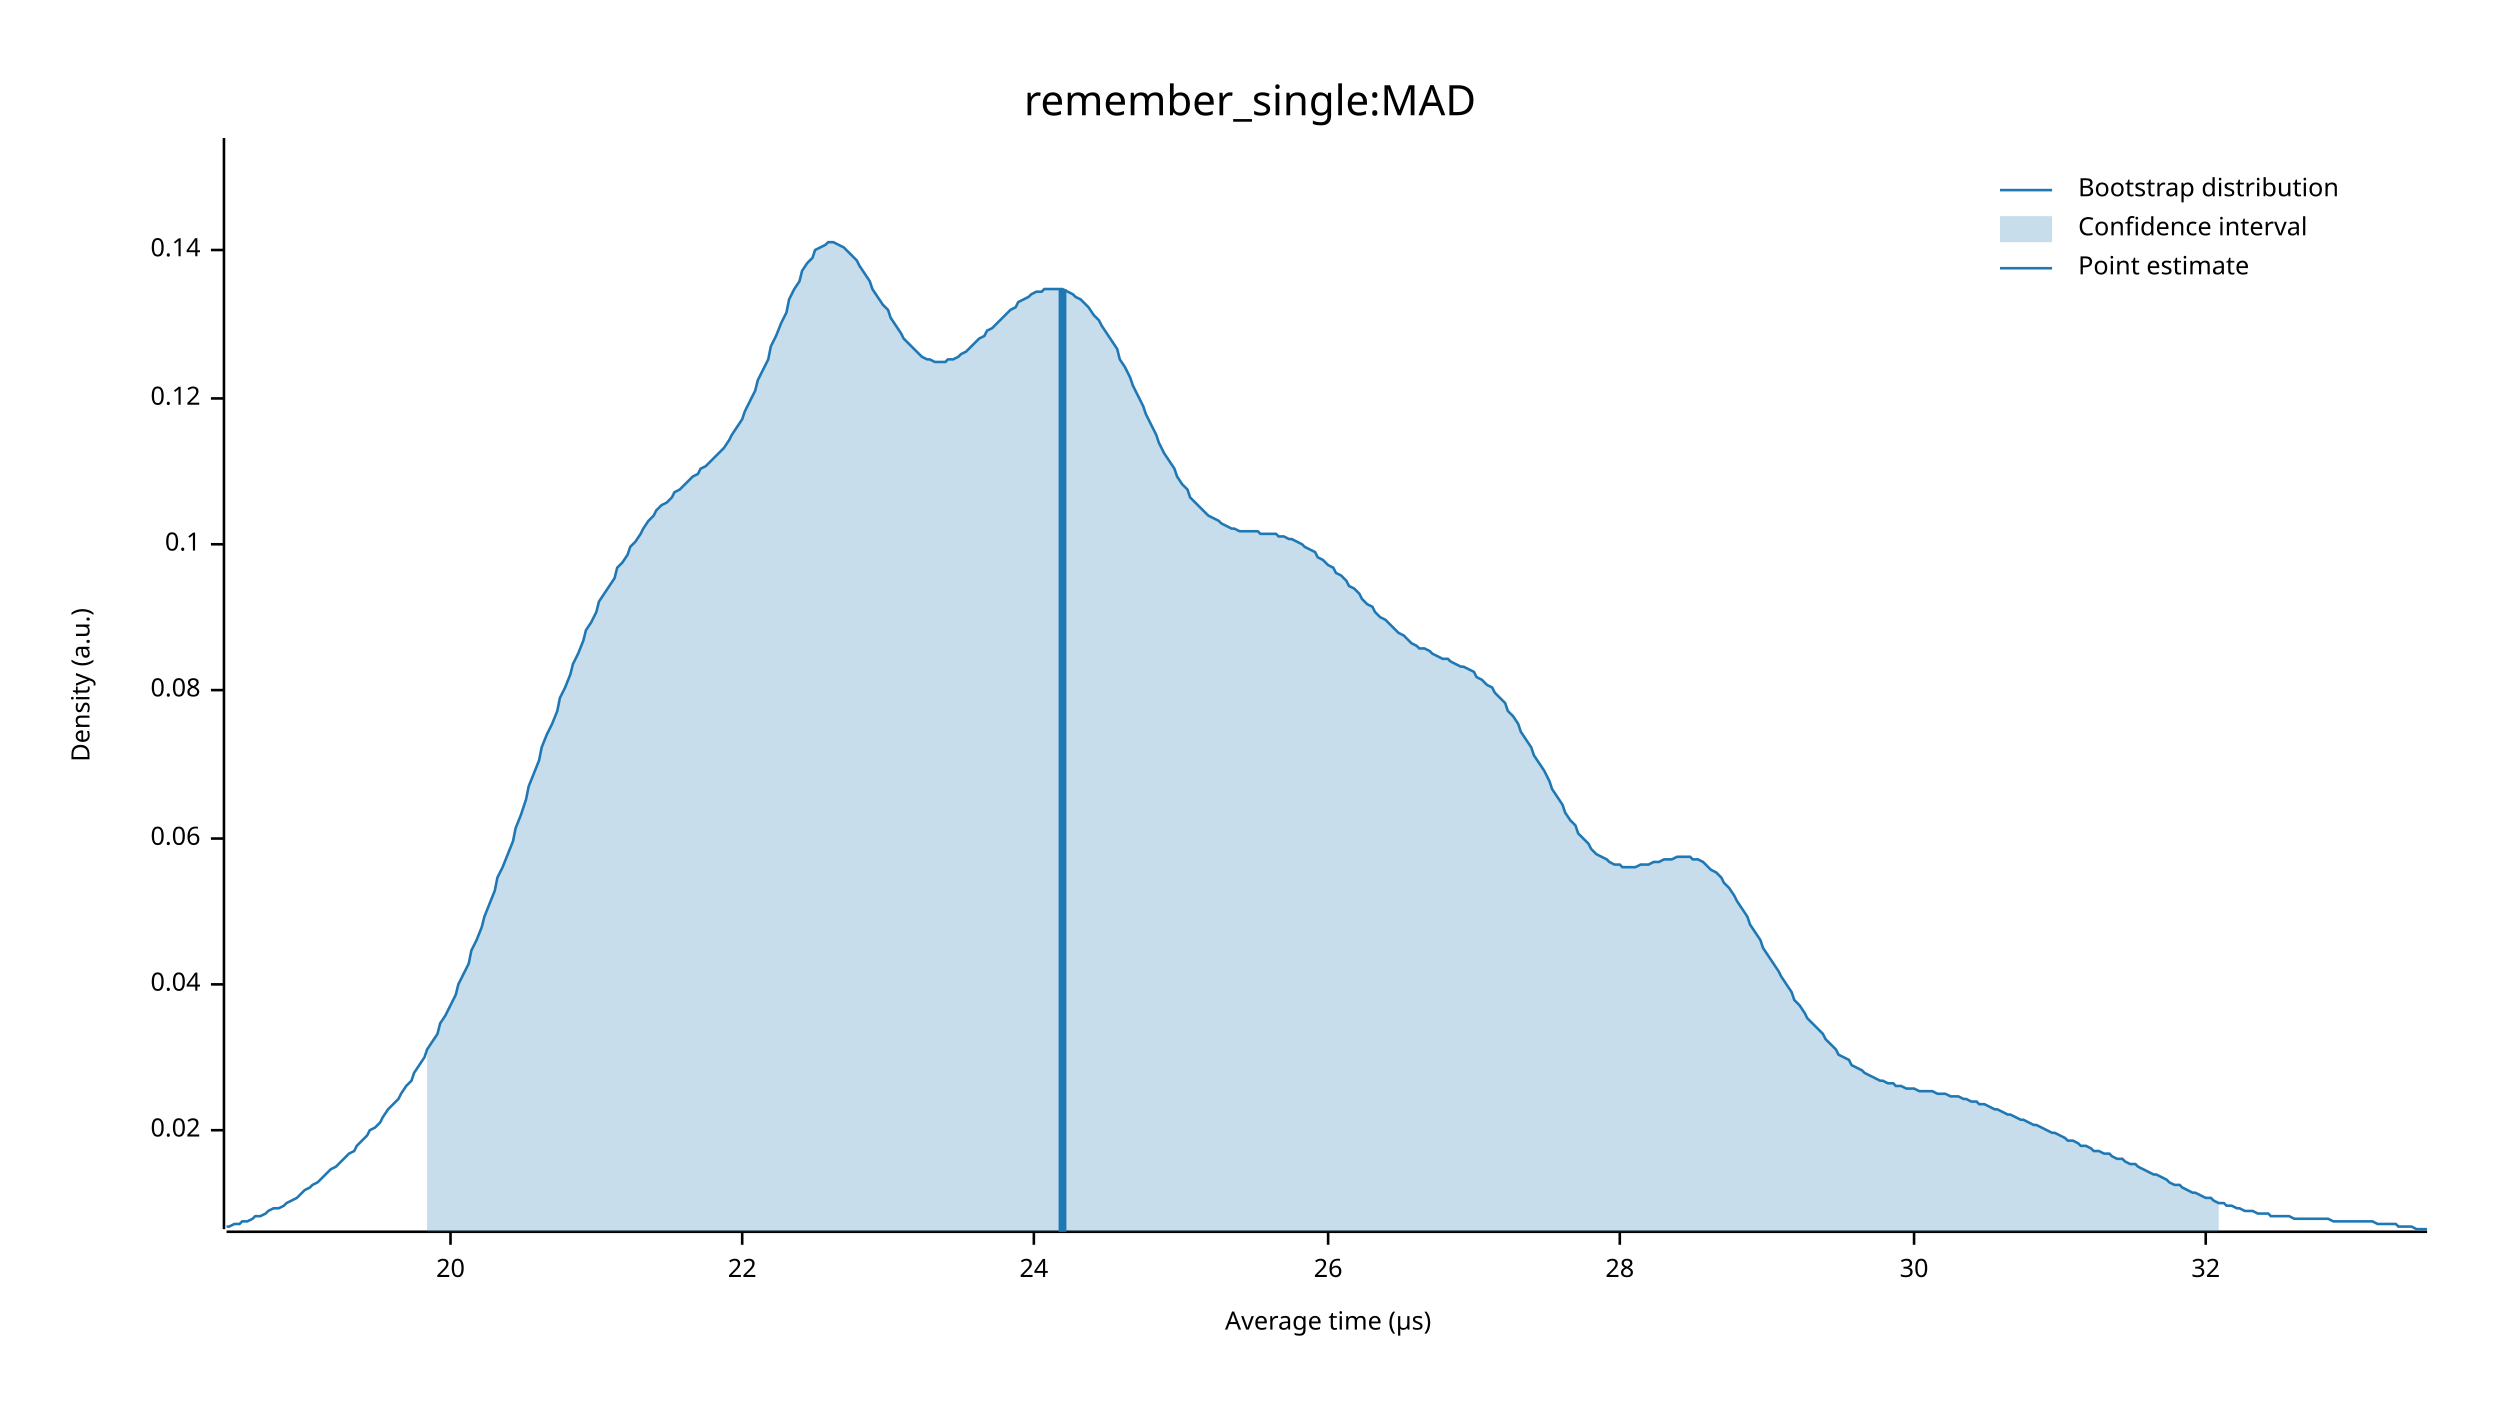
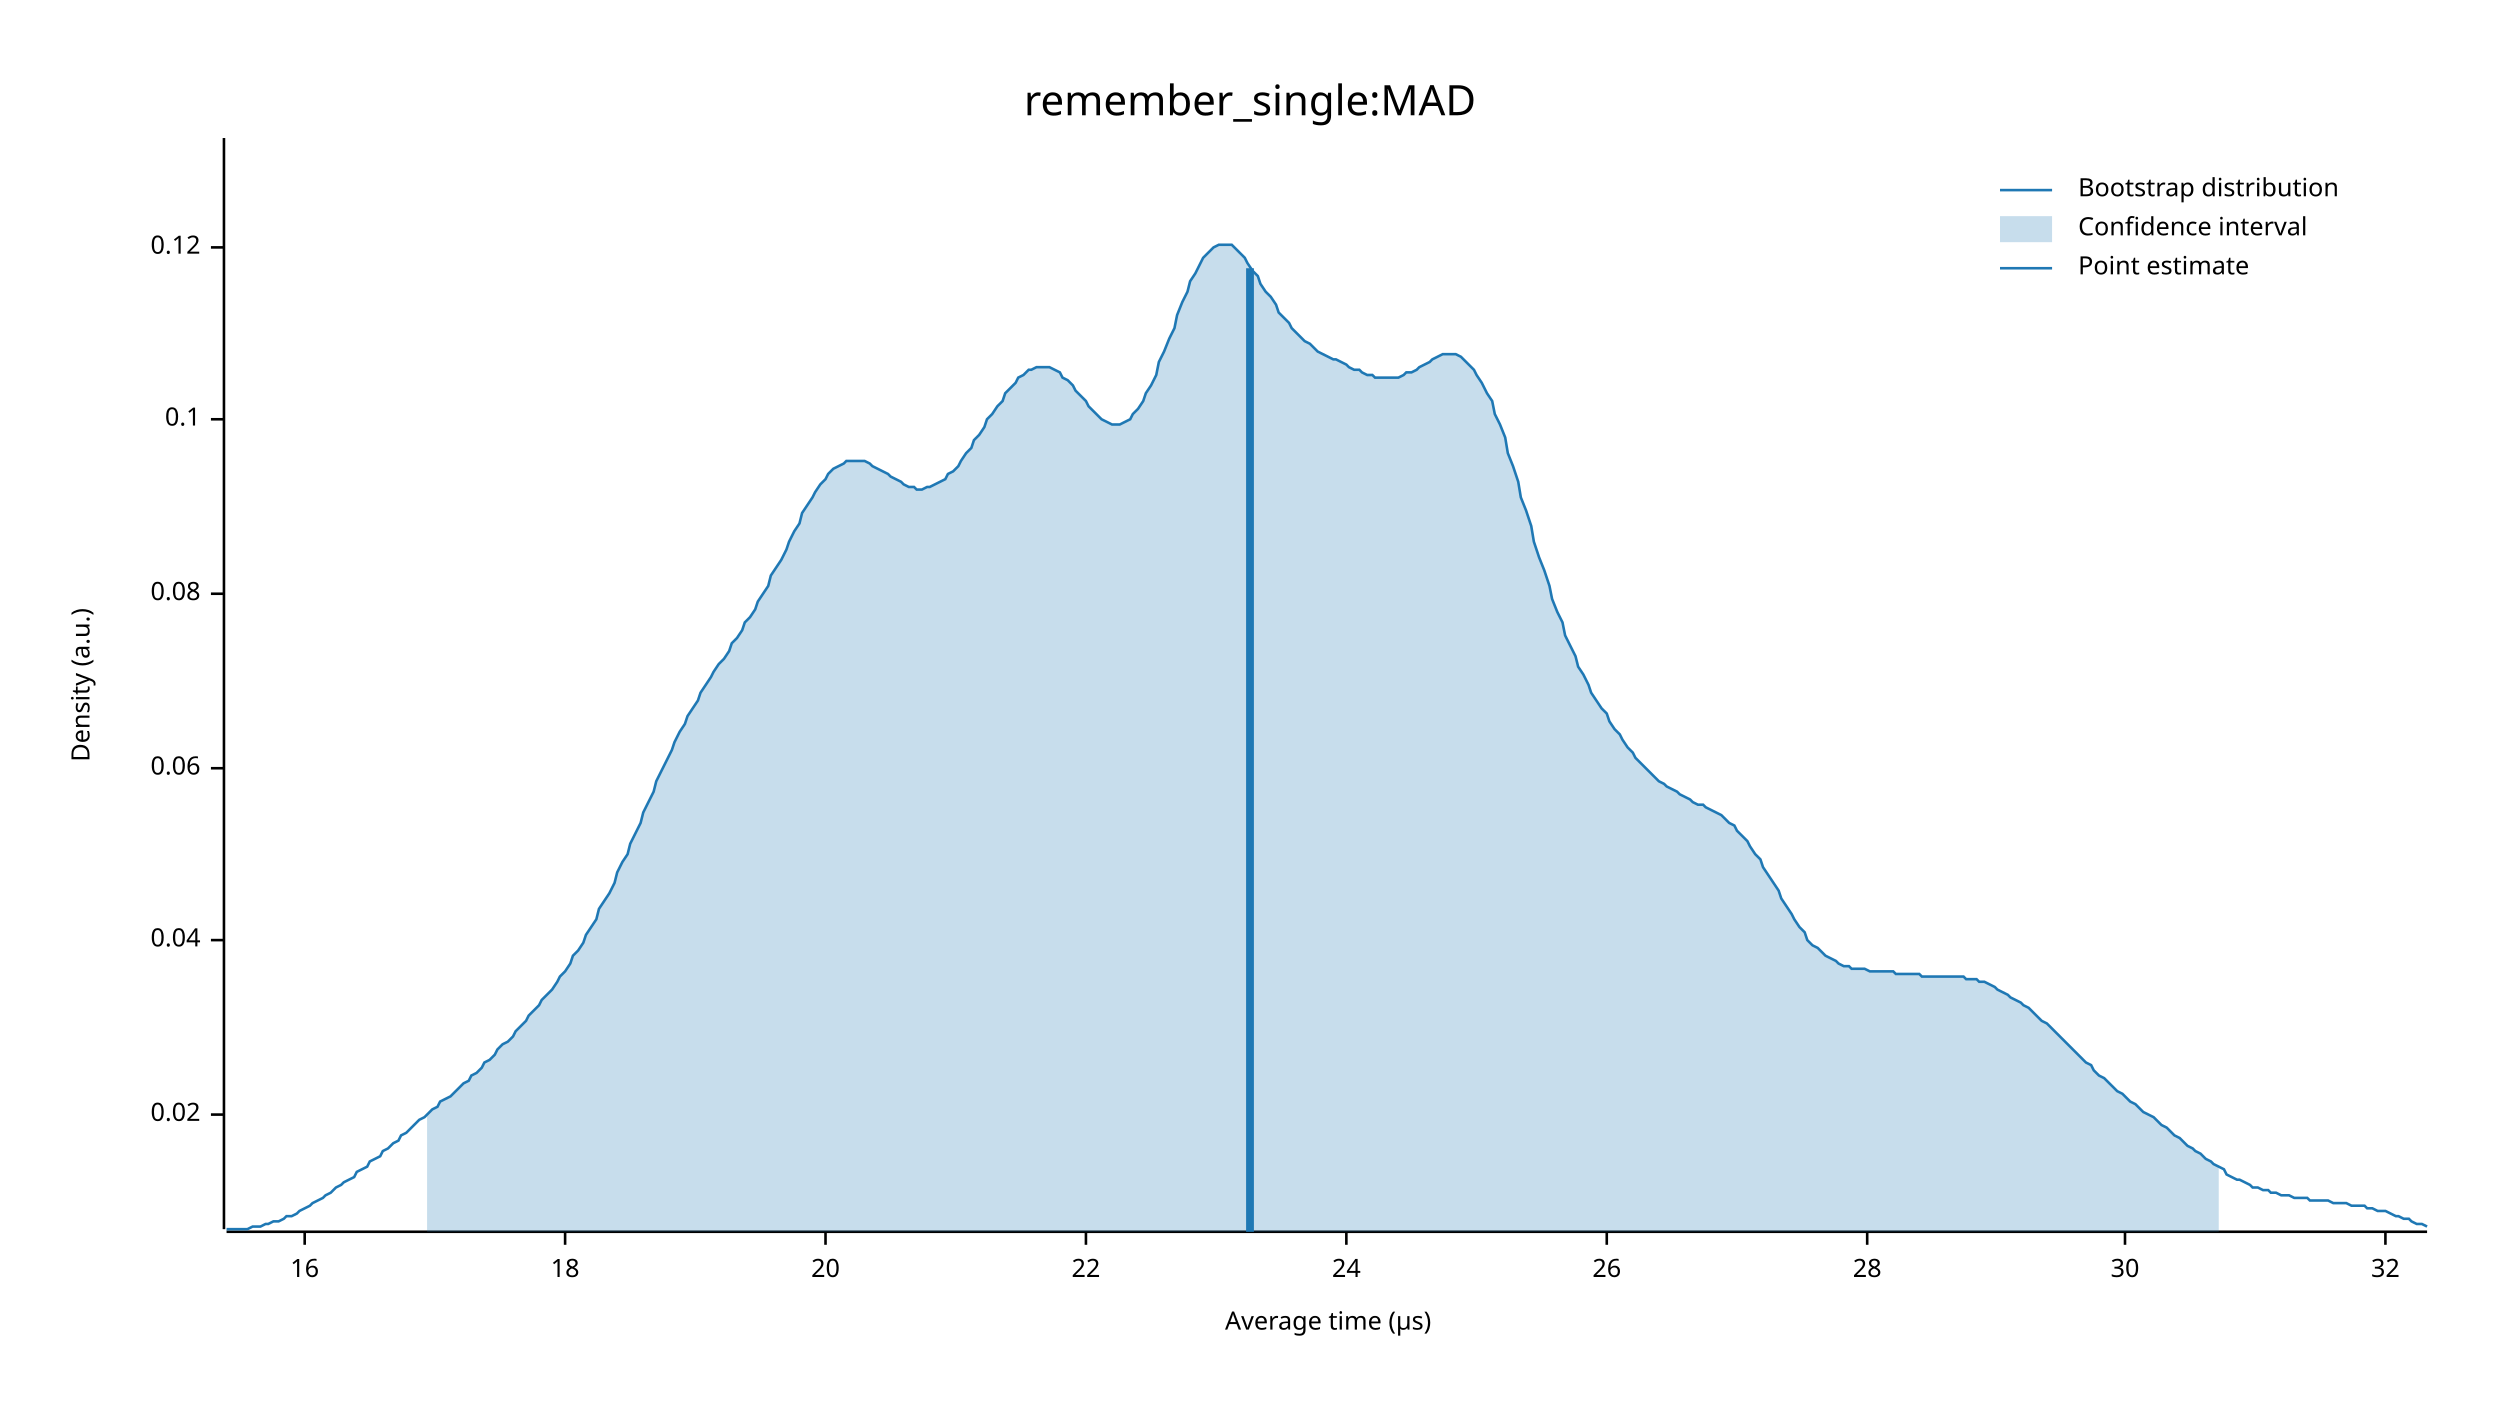
<svg xmlns="http://www.w3.org/2000/svg" width="960" height="540" viewBox="0 0 960 540">
  <text x="480" y="32" dy="0.76em" text-anchor="middle" font-family="sans-serif" font-size="16.129" opacity="1" fill="#000000">
remember_single:MAD
</text>
  <text x="27" y="263" dy="0.76em" text-anchor="middle" font-family="sans-serif" font-size="9.677" opacity="1" fill="#000000" transform="rotate(270, 27, 263)">
Density (a.u.)
</text>
  <text x="510" y="513" dy="-0.5ex" text-anchor="middle" font-family="sans-serif" font-size="9.677" opacity="1" fill="#000000">
Average time (µs)
</text>
  <polyline fill="none" opacity="1" stroke="#000000" stroke-width="1" points="86,53 86,472 " />
-   <text x="77" y="434" dy="0.5ex" text-anchor="end" font-family="sans-serif" font-size="9.677" opacity="1" fill="#000000">
+   <text x="77" y="428" dy="0.5ex" text-anchor="end" font-family="sans-serif" font-size="9.677" opacity="1" fill="#000000">
0.02
</text>
-   <polyline fill="none" opacity="1" stroke="#000000" stroke-width="1" points="81,434 86,434 " />
-   <text x="77" y="378" dy="0.5ex" text-anchor="end" font-family="sans-serif" font-size="9.677" opacity="1" fill="#000000">
+   <polyline fill="none" opacity="1" stroke="#000000" stroke-width="1" points="81,428 86,428 " />
+   <text x="77" y="361" dy="0.5ex" text-anchor="end" font-family="sans-serif" font-size="9.677" opacity="1" fill="#000000">
0.04
</text>
-   <polyline fill="none" opacity="1" stroke="#000000" stroke-width="1" points="81,378 86,378 " />
-   <text x="77" y="322" dy="0.5ex" text-anchor="end" font-family="sans-serif" font-size="9.677" opacity="1" fill="#000000">
+   <polyline fill="none" opacity="1" stroke="#000000" stroke-width="1" points="81,361 86,361 " />
+   <text x="77" y="295" dy="0.5ex" text-anchor="end" font-family="sans-serif" font-size="9.677" opacity="1" fill="#000000">
0.06
</text>
-   <polyline fill="none" opacity="1" stroke="#000000" stroke-width="1" points="81,322 86,322 " />
-   <text x="77" y="265" dy="0.5ex" text-anchor="end" font-family="sans-serif" font-size="9.677" opacity="1" fill="#000000">
+   <polyline fill="none" opacity="1" stroke="#000000" stroke-width="1" points="81,295 86,295 " />
+   <text x="77" y="228" dy="0.5ex" text-anchor="end" font-family="sans-serif" font-size="9.677" opacity="1" fill="#000000">
0.08
</text>
-   <polyline fill="none" opacity="1" stroke="#000000" stroke-width="1" points="81,265 86,265 " />
-   <text x="77" y="209" dy="0.5ex" text-anchor="end" font-family="sans-serif" font-size="9.677" opacity="1" fill="#000000">
+   <polyline fill="none" opacity="1" stroke="#000000" stroke-width="1" points="81,228 86,228 " />
+   <text x="77" y="161" dy="0.5ex" text-anchor="end" font-family="sans-serif" font-size="9.677" opacity="1" fill="#000000">
0.1
</text>
-   <polyline fill="none" opacity="1" stroke="#000000" stroke-width="1" points="81,209 86,209 " />
-   <text x="77" y="153" dy="0.5ex" text-anchor="end" font-family="sans-serif" font-size="9.677" opacity="1" fill="#000000">
+   <polyline fill="none" opacity="1" stroke="#000000" stroke-width="1" points="81,161 86,161 " />
+   <text x="77" y="95" dy="0.5ex" text-anchor="end" font-family="sans-serif" font-size="9.677" opacity="1" fill="#000000">
0.12
</text>
-   <polyline fill="none" opacity="1" stroke="#000000" stroke-width="1" points="81,153 86,153 " />
-   <text x="77" y="96" dy="0.5ex" text-anchor="end" font-family="sans-serif" font-size="9.677" opacity="1" fill="#000000">
- 0.14
+   <polyline fill="none" opacity="1" stroke="#000000" stroke-width="1" points="81,95 86,95 " />
+   <polyline fill="none" opacity="1" stroke="#000000" stroke-width="1" points="87,473 932,473 " />
+   <text x="117" y="483" dy="0.76em" text-anchor="middle" font-family="sans-serif" font-size="9.677" opacity="1" fill="#000000">
+ 16
</text>
-   <polyline fill="none" opacity="1" stroke="#000000" stroke-width="1" points="81,96 86,96 " />
-   <polyline fill="none" opacity="1" stroke="#000000" stroke-width="1" points="87,473 932,473 " />
-   <text x="173" y="483" dy="0.76em" text-anchor="middle" font-family="sans-serif" font-size="9.677" opacity="1" fill="#000000">
+   <polyline fill="none" opacity="1" stroke="#000000" stroke-width="1" points="117,473 117,478 " />
+   <text x="217" y="483" dy="0.76em" text-anchor="middle" font-family="sans-serif" font-size="9.677" opacity="1" fill="#000000">
+ 18
+ </text>
+   <polyline fill="none" opacity="1" stroke="#000000" stroke-width="1" points="217,473 217,478 " />
+   <text x="317" y="483" dy="0.76em" text-anchor="middle" font-family="sans-serif" font-size="9.677" opacity="1" fill="#000000">
20
</text>
-   <polyline fill="none" opacity="1" stroke="#000000" stroke-width="1" points="173,473 173,478 " />
-   <text x="285" y="483" dy="0.76em" text-anchor="middle" font-family="sans-serif" font-size="9.677" opacity="1" fill="#000000">
+   <polyline fill="none" opacity="1" stroke="#000000" stroke-width="1" points="317,473 317,478 " />
+   <text x="417" y="483" dy="0.76em" text-anchor="middle" font-family="sans-serif" font-size="9.677" opacity="1" fill="#000000">
22
</text>
-   <polyline fill="none" opacity="1" stroke="#000000" stroke-width="1" points="285,473 285,478 " />
-   <text x="397" y="483" dy="0.76em" text-anchor="middle" font-family="sans-serif" font-size="9.677" opacity="1" fill="#000000">
+   <polyline fill="none" opacity="1" stroke="#000000" stroke-width="1" points="417,473 417,478 " />
+   <text x="517" y="483" dy="0.76em" text-anchor="middle" font-family="sans-serif" font-size="9.677" opacity="1" fill="#000000">
24
</text>
-   <polyline fill="none" opacity="1" stroke="#000000" stroke-width="1" points="397,473 397,478 " />
-   <text x="510" y="483" dy="0.76em" text-anchor="middle" font-family="sans-serif" font-size="9.677" opacity="1" fill="#000000">
+   <polyline fill="none" opacity="1" stroke="#000000" stroke-width="1" points="517,473 517,478 " />
+   <text x="617" y="483" dy="0.76em" text-anchor="middle" font-family="sans-serif" font-size="9.677" opacity="1" fill="#000000">
26
</text>
-   <polyline fill="none" opacity="1" stroke="#000000" stroke-width="1" points="510,473 510,478 " />
-   <text x="622" y="483" dy="0.76em" text-anchor="middle" font-family="sans-serif" font-size="9.677" opacity="1" fill="#000000">
+   <polyline fill="none" opacity="1" stroke="#000000" stroke-width="1" points="617,473 617,478 " />
+   <text x="717" y="483" dy="0.76em" text-anchor="middle" font-family="sans-serif" font-size="9.677" opacity="1" fill="#000000">
28
</text>
-   <polyline fill="none" opacity="1" stroke="#000000" stroke-width="1" points="622,473 622,478 " />
-   <text x="735" y="483" dy="0.76em" text-anchor="middle" font-family="sans-serif" font-size="9.677" opacity="1" fill="#000000">
+   <polyline fill="none" opacity="1" stroke="#000000" stroke-width="1" points="717,473 717,478 " />
+   <text x="816" y="483" dy="0.76em" text-anchor="middle" font-family="sans-serif" font-size="9.677" opacity="1" fill="#000000">
30
</text>
-   <polyline fill="none" opacity="1" stroke="#000000" stroke-width="1" points="735,473 735,478 " />
-   <text x="847" y="483" dy="0.76em" text-anchor="middle" font-family="sans-serif" font-size="9.677" opacity="1" fill="#000000">
+   <polyline fill="none" opacity="1" stroke="#000000" stroke-width="1" points="816,473 816,478 " />
+   <text x="916" y="483" dy="0.76em" text-anchor="middle" font-family="sans-serif" font-size="9.677" opacity="1" fill="#000000">
32
</text>
-   <polyline fill="none" opacity="1" stroke="#000000" stroke-width="1" points="847,473 847,478 " />
-   <polyline fill="none" opacity="1" stroke="#1F78B4" stroke-width="1" points="87,471 88,471 90,470 92,470 93,469 95,469 97,468 98,467 100,467 102,466 103,465 105,464 107,464 109,463 110,462 112,461 114,460 115,459 117,457 119,456 120,455 122,454 124,452 125,451 127,449 129,448 131,446 132,445 134,443 136,442 137,440 139,438 141,436 142,434 144,433 146,431 147,429 149,426 151,424 153,422 154,420 156,417 158,415 159,412 161,409 163,406 164,403 166,400 168,397 169,393 171,390 173,386 175,382 176,378 178,374 180,370 181,365 183,361 185,356 186,352 188,347 190,342 191,337 193,333 195,328 197,323 198,318 200,313 202,307 203,302 205,297 207,292 208,287 210,282 212,278 214,273 215,268 217,264 219,259 220,255 222,251 224,246 225,242 227,239 229,235 230,231 232,228 234,225 236,222 237,218 239,216 241,213 242,210 244,208 246,205 247,203 249,200 251,198 252,196 254,194 256,193 258,191 259,189 261,188 263,186 264,185 266,183 268,182 269,180 271,179 273,177 274,176 276,174 278,172 280,169 281,167 283,164 285,161 286,158 288,154 290,150 291,146 293,142 295,138 296,133 298,129 300,124 302,120 303,115 305,111 307,108 308,104 310,101 312,99 313,96 315,95 317,94 318,93 320,93 322,94 324,95 325,96 327,98 329,100 330,102 332,105 334,108 335,111 337,114 339,117 341,119 342,122 344,125 346,128 347,130 349,132 351,134 352,135 354,137 356,138 357,138 359,139 361,139 363,139 364,138 366,138 368,137 369,136 371,135 373,133 374,132 376,130 378,129 379,127 381,126 383,124 385,122 386,121 388,119 390,118 391,116 393,115 395,114 396,113 398,112 400,112 401,111 403,111 405,111 407,111 408,111 410,112 412,113 413,114 415,115 417,117 418,118 420,121 422,123 423,125 425,128 427,131 429,134 430,138 432,141 434,145 435,148 437,152 439,156 440,159 442,163 444,167 445,170 447,174 449,177 451,180 452,183 454,186 456,188 457,191 459,193 461,195 462,196 464,198 466,199 468,200 469,201 471,202 473,203 474,203 476,204 478,204 479,204 481,204 483,204 484,205 486,205 488,205 490,205 491,206 493,206 495,207 496,207 498,208 500,209 501,210 503,211 505,212 506,214 508,215 510,217 512,218 513,220 515,221 517,223 518,225 520,226 522,228 523,230 525,232 527,233 528,235 530,237 532,238 534,240 535,241 537,243 539,244 540,245 542,247 544,248 545,249 547,249 549,250 550,251 552,252 554,253 556,253 557,254 559,255 561,256 562,256 564,257 566,258 567,260 569,261 571,263 573,264 574,266 576,268 578,270 579,273 581,275 583,278 584,281 586,284 588,287 589,290 591,293 593,296 595,300 596,303 598,306 600,309 601,312 603,315 605,317 606,320 608,322 610,324 611,326 613,328 615,329 617,330 618,331 620,332 622,332 623,333 625,333 627,333 628,333 630,332 632,332 633,332 635,331 637,331 639,330 640,330 642,330 644,329 645,329 647,329 649,329 650,330 652,330 654,331 655,332 657,334 659,335 661,337 662,339 664,341 666,344 667,346 669,349 671,352 672,355 674,358 676,361 677,364 679,367 681,370 683,373 684,375 686,378 688,381 689,384 691,386 693,389 694,391 696,393 698,395 700,397 701,399 703,401 705,403 706,405 708,406 710,407 711,409 713,410 715,411 716,412 718,413 720,414 722,415 723,415 725,416 727,416 728,417 730,417 732,418 733,418 735,418 737,419 738,419 740,419 742,419 744,420 745,420 747,420 749,421 750,421 752,421 754,422 755,422 757,423 759,423 760,424 762,424 764,425 766,426 767,426 769,427 771,428 772,428 774,429 776,430 777,430 779,431 781,432 782,432 784,433 786,434 788,435 789,435 791,436 793,437 794,438 796,438 798,439 799,440 801,440 803,441 804,442 806,442 808,443 810,443 811,444 813,445 815,445 816,446 818,447 820,447 821,448 823,449 825,450 827,451 828,451 830,452 832,453 833,454 835,455 837,455 838,456 840,457 842,458 843,458 845,459 847,460 849,460 850,461 852,462 854,462 855,463 857,463 859,464 860,464 862,465 864,465 865,465 867,466 869,466 871,466 872,467 874,467 876,467 877,467 879,467 881,468 882,468 884,468 886,468 887,468 889,468 891,468 893,468 894,468 896,469 898,469 899,469 901,469 903,469 904,469 906,469 908,469 909,469 911,469 913,470 915,470 916,470 918,470 920,470 921,471 923,471 925,471 926,471 928,472 930,472 932,472 " />
-   <polygon opacity="0.25" fill="#1F78B4" points="164,403 166,400 168,397 169,393 171,390 173,386 175,382 176,378 178,374 180,370 181,365 183,361 185,356 186,352 188,347 190,342 191,337 193,333 195,328 197,323 198,318 200,313 202,307 203,302 205,297 207,292 208,287 210,282 212,278 214,273 215,268 217,264 219,259 220,255 222,251 224,246 225,242 227,239 229,235 230,231 232,228 234,225 236,222 237,218 239,216 241,213 242,210 244,208 246,205 247,203 249,200 251,198 252,196 254,194 256,193 258,191 259,189 261,188 263,186 264,185 266,183 268,182 269,180 271,179 273,177 274,176 276,174 278,172 280,169 281,167 283,164 285,161 286,158 288,154 290,150 291,146 293,142 295,138 296,133 298,129 300,124 302,120 303,115 305,111 307,108 308,104 310,101 312,99 313,96 315,95 317,94 318,93 320,93 322,94 324,95 325,96 327,98 329,100 330,102 332,105 334,108 335,111 337,114 339,117 341,119 342,122 344,125 346,128 347,130 349,132 351,134 352,135 354,137 356,138 357,138 359,139 361,139 363,139 364,138 366,138 368,137 369,136 371,135 373,133 374,132 376,130 378,129 379,127 381,126 383,124 385,122 386,121 388,119 390,118 391,116 393,115 395,114 396,113 398,112 400,112 401,111 403,111 405,111 407,111 408,111 410,112 412,113 413,114 415,115 417,117 418,118 420,121 422,123 423,125 425,128 427,131 429,134 430,138 432,141 434,145 435,148 437,152 439,156 440,159 442,163 444,167 445,170 447,174 449,177 451,180 452,183 454,186 456,188 457,191 459,193 461,195 462,196 464,198 466,199 468,200 469,201 471,202 473,203 474,203 476,204 478,204 479,204 481,204 483,204 484,205 486,205 488,205 490,205 491,206 493,206 495,207 496,207 498,208 500,209 501,210 503,211 505,212 506,214 508,215 510,217 512,218 513,220 515,221 517,223 518,225 520,226 522,228 523,230 525,232 527,233 528,235 530,237 532,238 534,240 535,241 537,243 539,244 540,245 542,247 544,248 545,249 547,249 549,250 550,251 552,252 554,253 556,253 557,254 559,255 561,256 562,256 564,257 566,258 567,260 569,261 571,263 573,264 574,266 576,268 578,270 579,273 581,275 583,278 584,281 586,284 588,287 589,290 591,293 593,296 595,300 596,303 598,306 600,309 601,312 603,315 605,317 606,320 608,322 610,324 611,326 613,328 615,329 617,330 618,331 620,332 622,332 623,333 625,333 627,333 628,333 630,332 632,332 633,332 635,331 637,331 639,330 640,330 642,330 644,329 645,329 647,329 649,329 650,330 652,330 654,331 655,332 657,334 659,335 661,337 662,339 664,341 666,344 667,346 669,349 671,352 672,355 674,358 676,361 677,364 679,367 681,370 683,373 684,375 686,378 688,381 689,384 691,386 693,389 694,391 696,393 698,395 700,397 701,399 703,401 705,403 706,405 708,406 710,407 711,409 713,410 715,411 716,412 718,413 720,414 722,415 723,415 725,416 727,416 728,417 730,417 732,418 733,418 735,418 737,419 738,419 740,419 742,419 744,420 745,420 747,420 749,421 750,421 752,421 754,422 755,422 757,423 759,423 760,424 762,424 764,425 766,426 767,426 769,427 771,428 772,428 774,429 776,430 777,430 779,431 781,432 782,432 784,433 786,434 788,435 789,435 791,436 793,437 794,438 796,438 798,439 799,440 801,440 803,441 804,442 806,442 808,443 810,443 811,444 813,445 815,445 816,446 818,447 820,447 821,448 823,449 825,450 827,451 828,451 830,452 832,453 833,454 835,455 837,455 838,456 840,457 842,458 843,458 845,459 847,460 849,460 850,461 852,462 852,473 164,473 " />
-   <polyline fill="none" opacity="1" stroke="#1F78B4" stroke-width="3" points="408,473 408,111 " />
+   <polyline fill="none" opacity="1" stroke="#000000" stroke-width="1" points="916,473 916,478 " />
+   <polyline fill="none" opacity="1" stroke="#1F78B4" stroke-width="1" points="87,472 88,472 90,472 92,472 93,472 95,472 97,471 98,471 100,471 102,470 103,470 105,469 107,469 109,468 110,467 112,467 114,466 115,465 117,464 119,463 120,462 122,461 124,460 125,459 127,458 129,456 131,455 132,454 134,453 136,452 137,450 139,449 141,448 142,446 144,445 146,444 147,442 149,441 151,439 153,438 154,436 156,435 158,433 159,432 161,430 163,429 164,428 166,426 168,425 169,423 171,422 173,421 175,419 176,418 178,416 180,415 181,413 183,412 185,410 186,408 188,407 190,405 191,403 193,401 195,400 197,398 198,396 200,394 202,392 203,390 205,388 207,386 208,384 210,382 212,380 214,377 215,375 217,373 219,370 220,367 222,365 224,362 225,359 227,356 229,353 230,349 232,346 234,343 236,339 237,335 239,331 241,328 242,324 244,320 246,316 247,312 249,308 251,304 252,300 254,296 256,292 258,288 259,285 261,281 263,278 264,275 266,272 268,269 269,266 271,263 273,260 274,258 276,255 278,253 280,250 281,247 283,245 285,242 286,239 288,237 290,234 291,231 293,228 295,225 296,221 298,218 300,215 302,211 303,208 305,204 307,201 308,197 310,194 312,191 313,189 315,186 317,184 318,182 320,180 322,179 324,178 325,177 327,177 329,177 330,177 332,177 334,178 335,179 337,180 339,181 341,182 342,183 344,184 346,185 347,186 349,187 351,187 352,188 354,188 356,187 357,187 359,186 361,185 363,184 364,182 366,181 368,179 369,177 371,174 373,172 374,169 376,167 378,164 379,161 381,159 383,156 385,154 386,151 388,149 390,147 391,145 393,144 395,142 396,142 398,141 400,141 401,141 403,141 405,142 407,143 408,145 410,146 412,148 413,150 415,152 417,154 418,156 420,158 422,160 423,161 425,162 427,163 429,163 430,163 432,162 434,161 435,159 437,157 439,154 440,151 442,148 444,144 445,139 447,135 449,130 451,126 452,121 454,116 456,112 457,108 459,105 461,101 462,99 464,97 466,95 468,94 469,94 471,94 473,94 474,95 476,97 478,99 479,101 481,104 483,106 484,109 486,112 488,114 490,117 491,120 493,122 495,124 496,126 498,128 500,130 501,131 503,132 505,134 506,135 508,136 510,137 512,138 513,138 515,139 517,140 518,141 520,142 522,142 523,143 525,144 527,144 528,145 530,145 532,145 534,145 535,145 537,145 539,144 540,143 542,143 544,142 545,141 547,140 549,139 550,138 552,137 554,136 556,136 557,136 559,136 561,137 562,138 564,140 566,142 567,144 569,147 571,151 573,154 574,159 576,163 578,168 579,174 581,179 583,185 584,191 586,196 588,202 589,208 591,214 593,219 595,225 596,230 598,235 600,239 601,244 603,248 605,252 606,256 608,259 610,263 611,266 613,269 615,272 617,274 618,277 620,280 622,282 623,284 625,287 627,289 628,291 630,293 632,295 633,296 635,298 637,300 639,301 640,302 642,303 644,304 645,305 647,306 649,307 650,308 652,309 654,309 655,310 657,311 659,312 661,313 662,314 664,316 666,317 667,319 669,321 671,323 672,325 674,328 676,330 677,333 679,336 681,339 683,342 684,345 686,348 688,351 689,353 691,356 693,358 694,361 696,363 698,364 700,366 701,367 703,368 705,369 706,370 708,371 710,371 711,372 713,372 715,372 716,372 718,373 720,373 722,373 723,373 725,373 727,373 728,374 730,374 732,374 733,374 735,374 737,374 738,375 740,375 742,375 744,375 745,375 747,375 749,375 750,375 752,375 754,375 755,376 757,376 759,376 760,377 762,377 764,378 766,379 767,380 769,381 771,382 772,383 774,384 776,385 777,386 779,387 781,389 782,390 784,392 786,393 788,395 789,396 791,398 793,400 794,401 796,403 798,405 799,406 801,408 803,409 804,411 806,413 808,414 810,416 811,417 813,419 815,420 816,421 818,423 820,424 821,425 823,427 825,428 827,429 828,430 830,432 832,433 833,434 835,436 837,437 838,438 840,440 842,441 843,442 845,443 847,445 849,446 850,447 852,448 854,449 855,451 857,452 859,453 860,453 862,454 864,455 865,456 867,456 869,457 871,457 872,458 874,458 876,459 877,459 879,459 881,460 882,460 884,460 886,460 887,461 889,461 891,461 893,461 894,461 896,462 898,462 899,462 901,462 903,463 904,463 906,463 908,463 909,464 911,464 913,465 915,465 916,465 918,466 920,467 921,467 923,468 925,468 926,469 928,470 930,470 932,471 " />
+   <polygon opacity="0.25" fill="#1F78B4" points="164,428 166,426 168,425 169,423 171,422 173,421 175,419 176,418 178,416 180,415 181,413 183,412 185,410 186,408 188,407 190,405 191,403 193,401 195,400 197,398 198,396 200,394 202,392 203,390 205,388 207,386 208,384 210,382 212,380 214,377 215,375 217,373 219,370 220,367 222,365 224,362 225,359 227,356 229,353 230,349 232,346 234,343 236,339 237,335 239,331 241,328 242,324 244,320 246,316 247,312 249,308 251,304 252,300 254,296 256,292 258,288 259,285 261,281 263,278 264,275 266,272 268,269 269,266 271,263 273,260 274,258 276,255 278,253 280,250 281,247 283,245 285,242 286,239 288,237 290,234 291,231 293,228 295,225 296,221 298,218 300,215 302,211 303,208 305,204 307,201 308,197 310,194 312,191 313,189 315,186 317,184 318,182 320,180 322,179 324,178 325,177 327,177 329,177 330,177 332,177 334,178 335,179 337,180 339,181 341,182 342,183 344,184 346,185 347,186 349,187 351,187 352,188 354,188 356,187 357,187 359,186 361,185 363,184 364,182 366,181 368,179 369,177 371,174 373,172 374,169 376,167 378,164 379,161 381,159 383,156 385,154 386,151 388,149 390,147 391,145 393,144 395,142 396,142 398,141 400,141 401,141 403,141 405,142 407,143 408,145 410,146 412,148 413,150 415,152 417,154 418,156 420,158 422,160 423,161 425,162 427,163 429,163 430,163 432,162 434,161 435,159 437,157 439,154 440,151 442,148 444,144 445,139 447,135 449,130 451,126 452,121 454,116 456,112 457,108 459,105 461,101 462,99 464,97 466,95 468,94 469,94 471,94 473,94 474,95 476,97 478,99 479,101 481,104 483,106 484,109 486,112 488,114 490,117 491,120 493,122 495,124 496,126 498,128 500,130 501,131 503,132 505,134 506,135 508,136 510,137 512,138 513,138 515,139 517,140 518,141 520,142 522,142 523,143 525,144 527,144 528,145 530,145 532,145 534,145 535,145 537,145 539,144 540,143 542,143 544,142 545,141 547,140 549,139 550,138 552,137 554,136 556,136 557,136 559,136 561,137 562,138 564,140 566,142 567,144 569,147 571,151 573,154 574,159 576,163 578,168 579,174 581,179 583,185 584,191 586,196 588,202 589,208 591,214 593,219 595,225 596,230 598,235 600,239 601,244 603,248 605,252 606,256 608,259 610,263 611,266 613,269 615,272 617,274 618,277 620,280 622,282 623,284 625,287 627,289 628,291 630,293 632,295 633,296 635,298 637,300 639,301 640,302 642,303 644,304 645,305 647,306 649,307 650,308 652,309 654,309 655,310 657,311 659,312 661,313 662,314 664,316 666,317 667,319 669,321 671,323 672,325 674,328 676,330 677,333 679,336 681,339 683,342 684,345 686,348 688,351 689,353 691,356 693,358 694,361 696,363 698,364 700,366 701,367 703,368 705,369 706,370 708,371 710,371 711,372 713,372 715,372 716,372 718,373 720,373 722,373 723,373 725,373 727,373 728,374 730,374 732,374 733,374 735,374 737,374 738,375 740,375 742,375 744,375 745,375 747,375 749,375 750,375 752,375 754,375 755,376 757,376 759,376 760,377 762,377 764,378 766,379 767,380 769,381 771,382 772,383 774,384 776,385 777,386 779,387 781,389 782,390 784,392 786,393 788,395 789,396 791,398 793,400 794,401 796,403 798,405 799,406 801,408 803,409 804,411 806,413 808,414 810,416 811,417 813,419 815,420 816,421 818,423 820,424 821,425 823,427 825,428 827,429 828,430 830,432 832,433 833,434 835,436 837,437 838,438 840,440 842,441 843,442 845,443 847,445 849,446 850,447 852,448 852,473 164,473 " />
+   <polyline fill="none" opacity="1" stroke="#1F78B4" stroke-width="3" points="480,473 480,103 " />
  <text x="798" y="68" dy="0.76em" text-anchor="start" font-family="sans-serif" font-size="9.677" opacity="1" fill="#000000">
Bootstrap distribution
</text>
  <text x="798" y="83" dy="0.76em" text-anchor="start" font-family="sans-serif" font-size="9.677" opacity="1" fill="#000000">
Confidence interval
</text>
  <text x="798" y="98" dy="0.76em" text-anchor="start" font-family="sans-serif" font-size="9.677" opacity="1" fill="#000000">
Point estimate
</text>
  <polyline fill="none" opacity="1" stroke="#1F78B4" stroke-width="1" points="768,73 788,73 " />
  <rect x="768" y="83" width="20" height="10" opacity="0.25" fill="#1F78B4" stroke="none" />
  <polyline fill="none" opacity="1" stroke="#1F78B4" stroke-width="1" points="768,103 788,103 " />
</svg>
